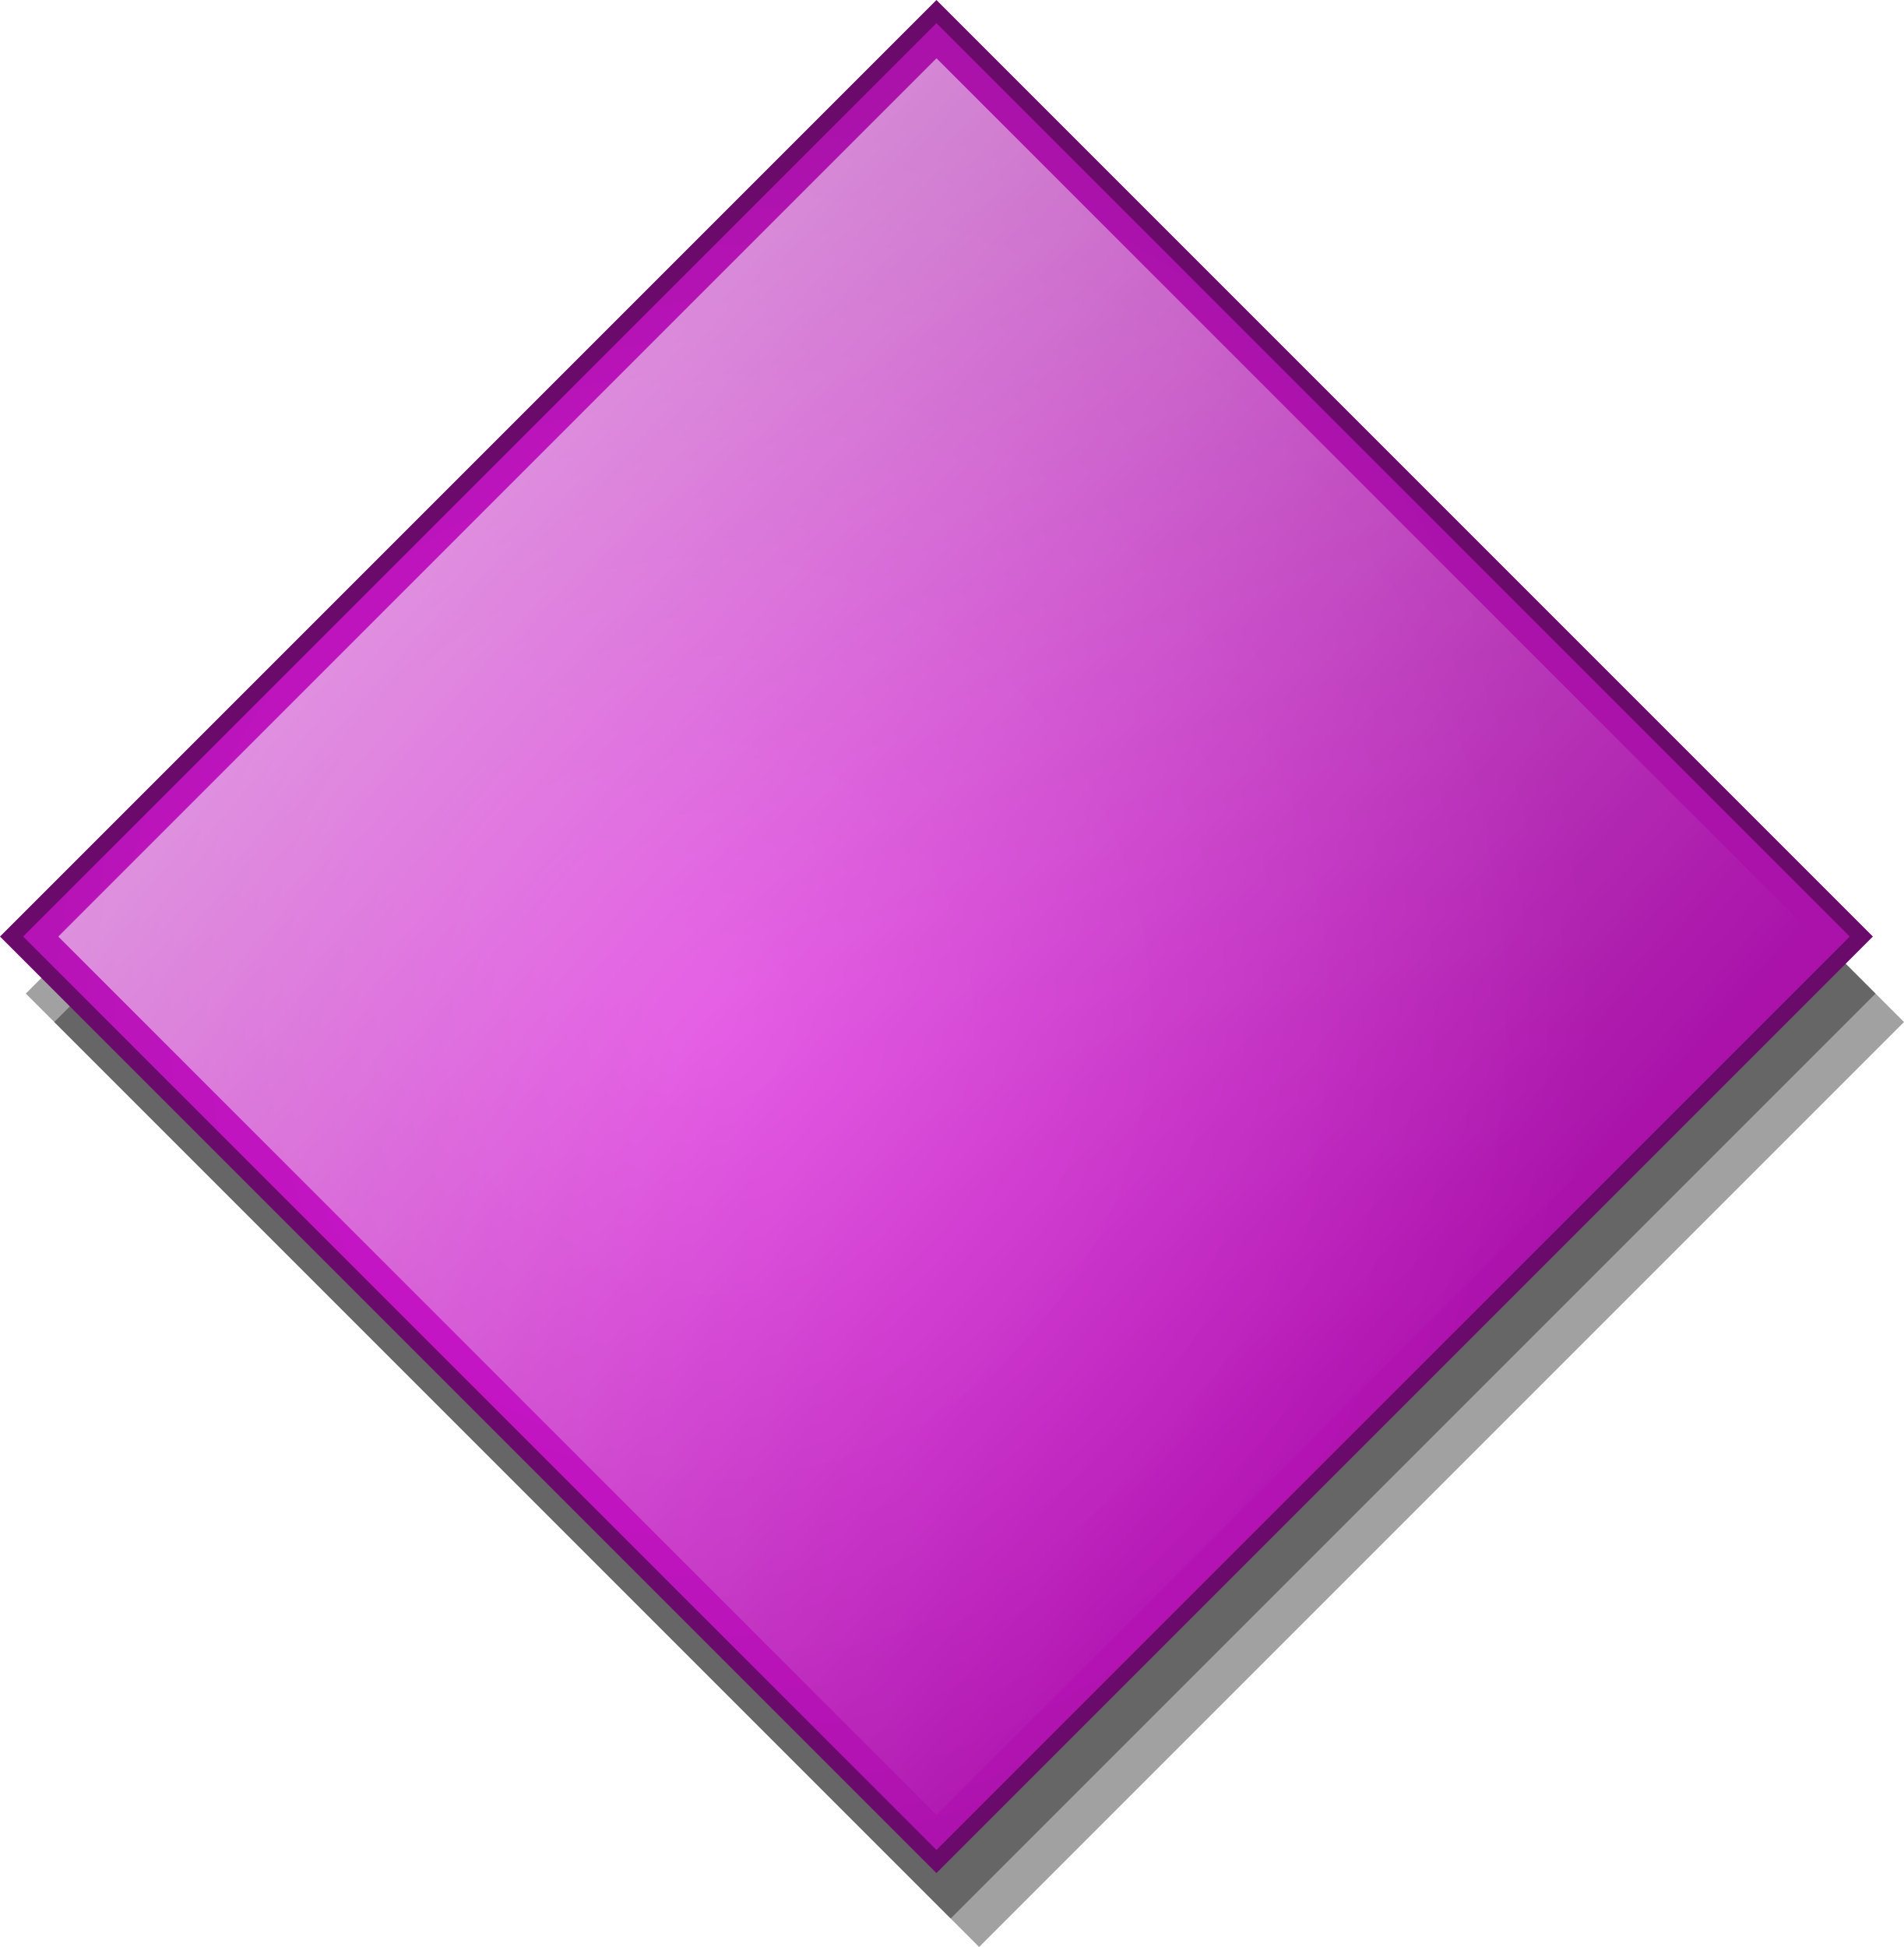
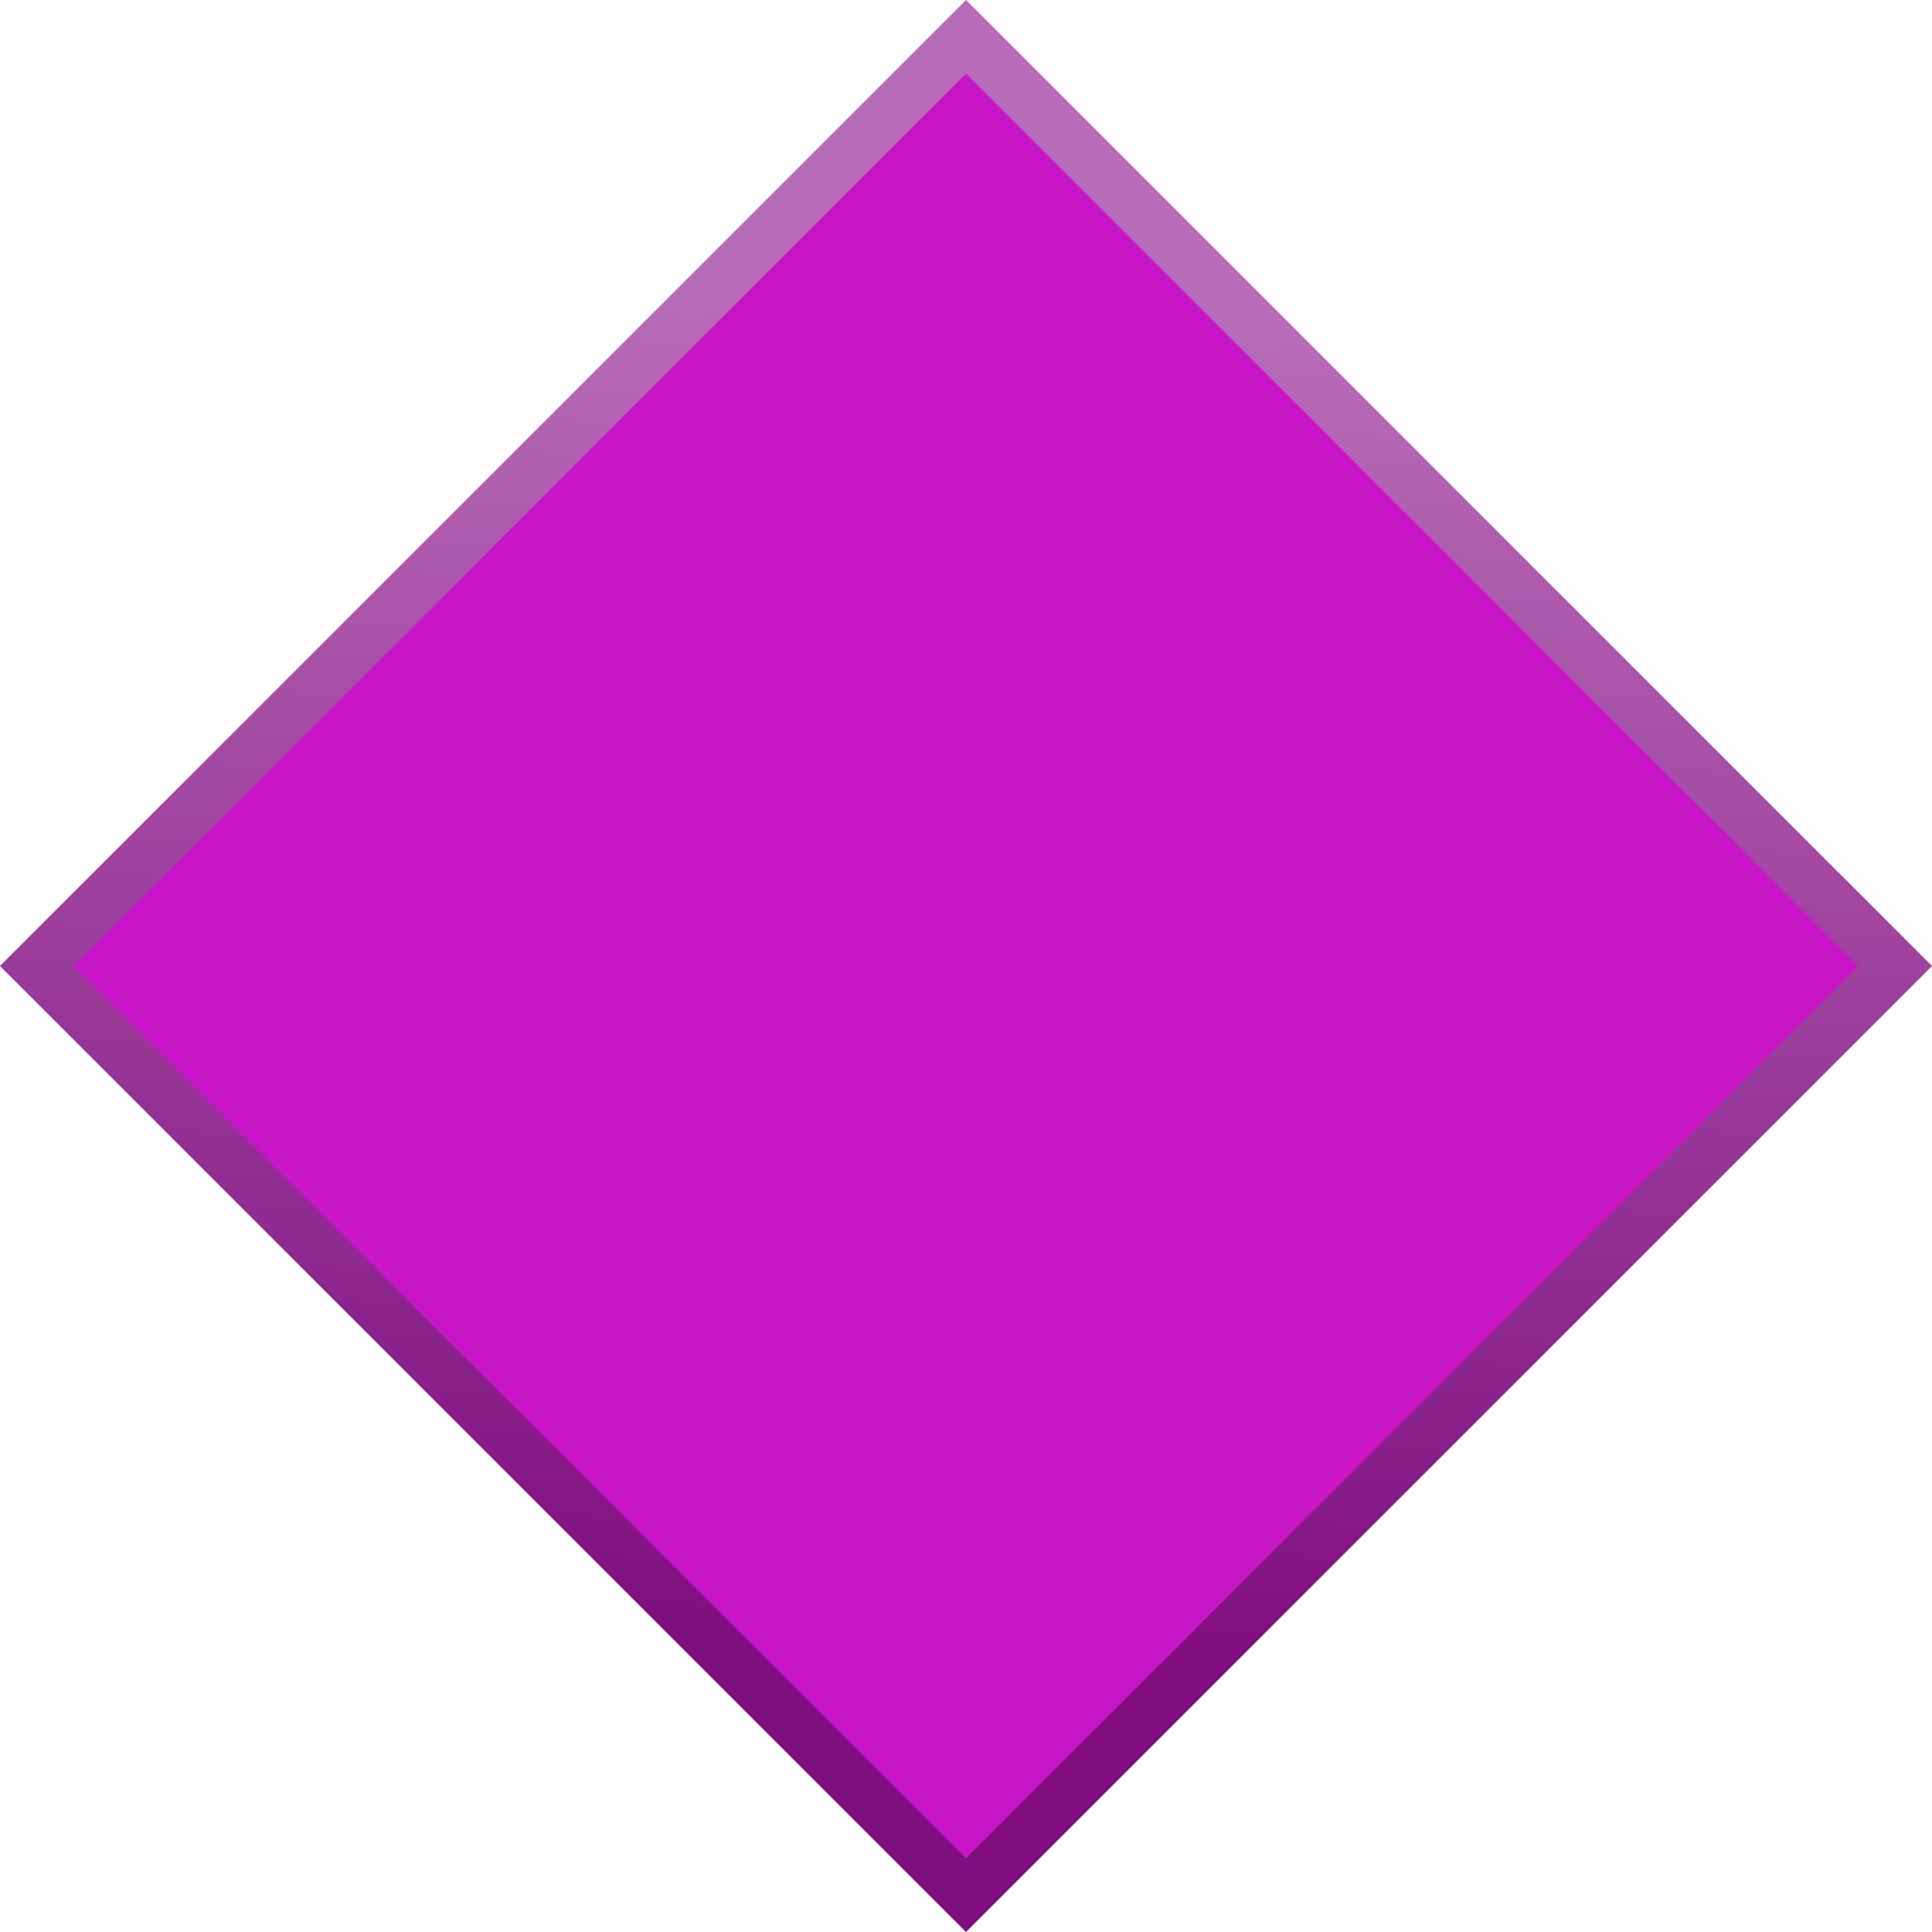
- <svg xmlns="http://www.w3.org/2000/svg" xmlns:xlink="http://www.w3.org/1999/xlink" width="32.851mm" height="33.59mm" viewBox="0 0 116.403 119.019" id="svg7313" version="1.1">
+ <svg xmlns="http://www.w3.org/2000/svg" xmlns:xlink="http://www.w3.org/1999/xlink" width="41.878mm" height="41.878mm" viewBox="0 0 148.386 148.386" id="svg7313" version="1.1">
  <defs id="defs7315">
-     <radialGradient id="radialGradient1466" gradientUnits="userSpaceOnUse" cy="-253.14" cx="151.32" gradientTransform="matrix(0.93487,-0.95951,0.99637,0.97078,262.08,137.8)" r="40.482">
-       <stop id="stop2196" style="stop-color:#d917d9" offset="0" />
-       <stop id="stop2198" style="stop-color:#aa12aa" offset="1" />
-     </radialGradient>
-     <linearGradient id="linearGradient1468" y2="-47.302" xlink:href="#linearGradient4094" gradientUnits="userSpaceOnUse" x2="327.52" y1="-147.18" x1="212.3" />
-     <linearGradient id="linearGradient4094">
-       <stop id="stop4096" style="stop-color:#ffffff" offset="0" />
-       <stop id="stop4098" style="stop-color:#ffffff;stop-opacity:0" offset="1" />
+     <linearGradient id="linearGradient4167">
+       <stop id="stop4169" offset="0" style="stop-color:#7f0e7f;stop-opacity:1" />
+       <stop id="stop4171" offset="1" style="stop-color:#b86bb8;stop-opacity:1" />
    </linearGradient>
+     <linearGradient id="linearGradient4153">
+       <stop style="stop-color:#c815c8;stop-opacity:1;" offset="0" id="stop4155" />
+       <stop style="stop-color:#c815c8;stop-opacity:0;" offset="1" id="stop4157" />
+     </linearGradient>
+     <linearGradient xlink:href="#linearGradient4167" id="linearGradient4151" x1="183.628" y1="-233.496" x2="129.59" y2="-293.978" gradientUnits="userSpaceOnUse" gradientTransform="matrix(1.262126,0,0,1.262126,-41.3326,48.91644)" />
+     <linearGradient xlink:href="#linearGradient4153" id="linearGradient4159" x1="310.253" y1="-491.652" x2="311.263" y2="-492.662" gradientUnits="userSpaceOnUse" gradientTransform="matrix(1.262126,0,0,1.262126,-41.3326,48.91644)" />
  </defs>
-   <g id="layer1" transform="translate(-147.513,-435.7099)">
+   <g id="layer1" transform="translate(-145.3917,-403.9458)">
    <g id="g1412" transform="translate(-95.23389,569.9612)">
-       <rect id="rect3155" style="fill:#000000;fill-opacity:0.368" transform="matrix(0.7071068,0.7071068,-0.7071068,0.7071068,0,0)" height="79.964" width="79.964" y="-304.71" x="123.24" />
-       <rect id="rect2264" style="fill:#000000;fill-opacity:0.368" transform="matrix(0.7071068,0.7071068,-0.7071068,0.7071068,0,0)" height="79.964" width="79.964" y="-304.71" x="120.78" />
-       <rect id="rect2194" style="fill:url(#radialGradient1466);stroke:#6a0a6b" transform="matrix(0.7071068,0.7071068,-0.7071068,0.7071068,0,0)" height="79.964" width="79.964" y="-306.56" x="117.7" />
-       <path id="rect3173" style="fill:url(#linearGradient1468)" d="m 246.31,-77 c 17.9,17.896 35.79,35.792 53.69,53.688 17.9,-17.896 35.79,-35.792 53.69,-53.688 -17.9,-17.896 -35.79,-35.79 -53.69,-53.69 -17.9,17.9 -35.79,35.794 -53.69,53.69 z" />
+       <rect id="rect2194" style="fill:url(#linearGradient4159);fill-opacity:1;stroke:url(#linearGradient4151);stroke-width:4;stroke-miterlimit:4;stroke-dasharray:none" transform="matrix(0.7071068,0.7071068,-0.7071068,0.7071068,0,0)" height="100.925" width="100.925" y="-338.001" x="107.22" />
    </g>
  </g>
</svg>
